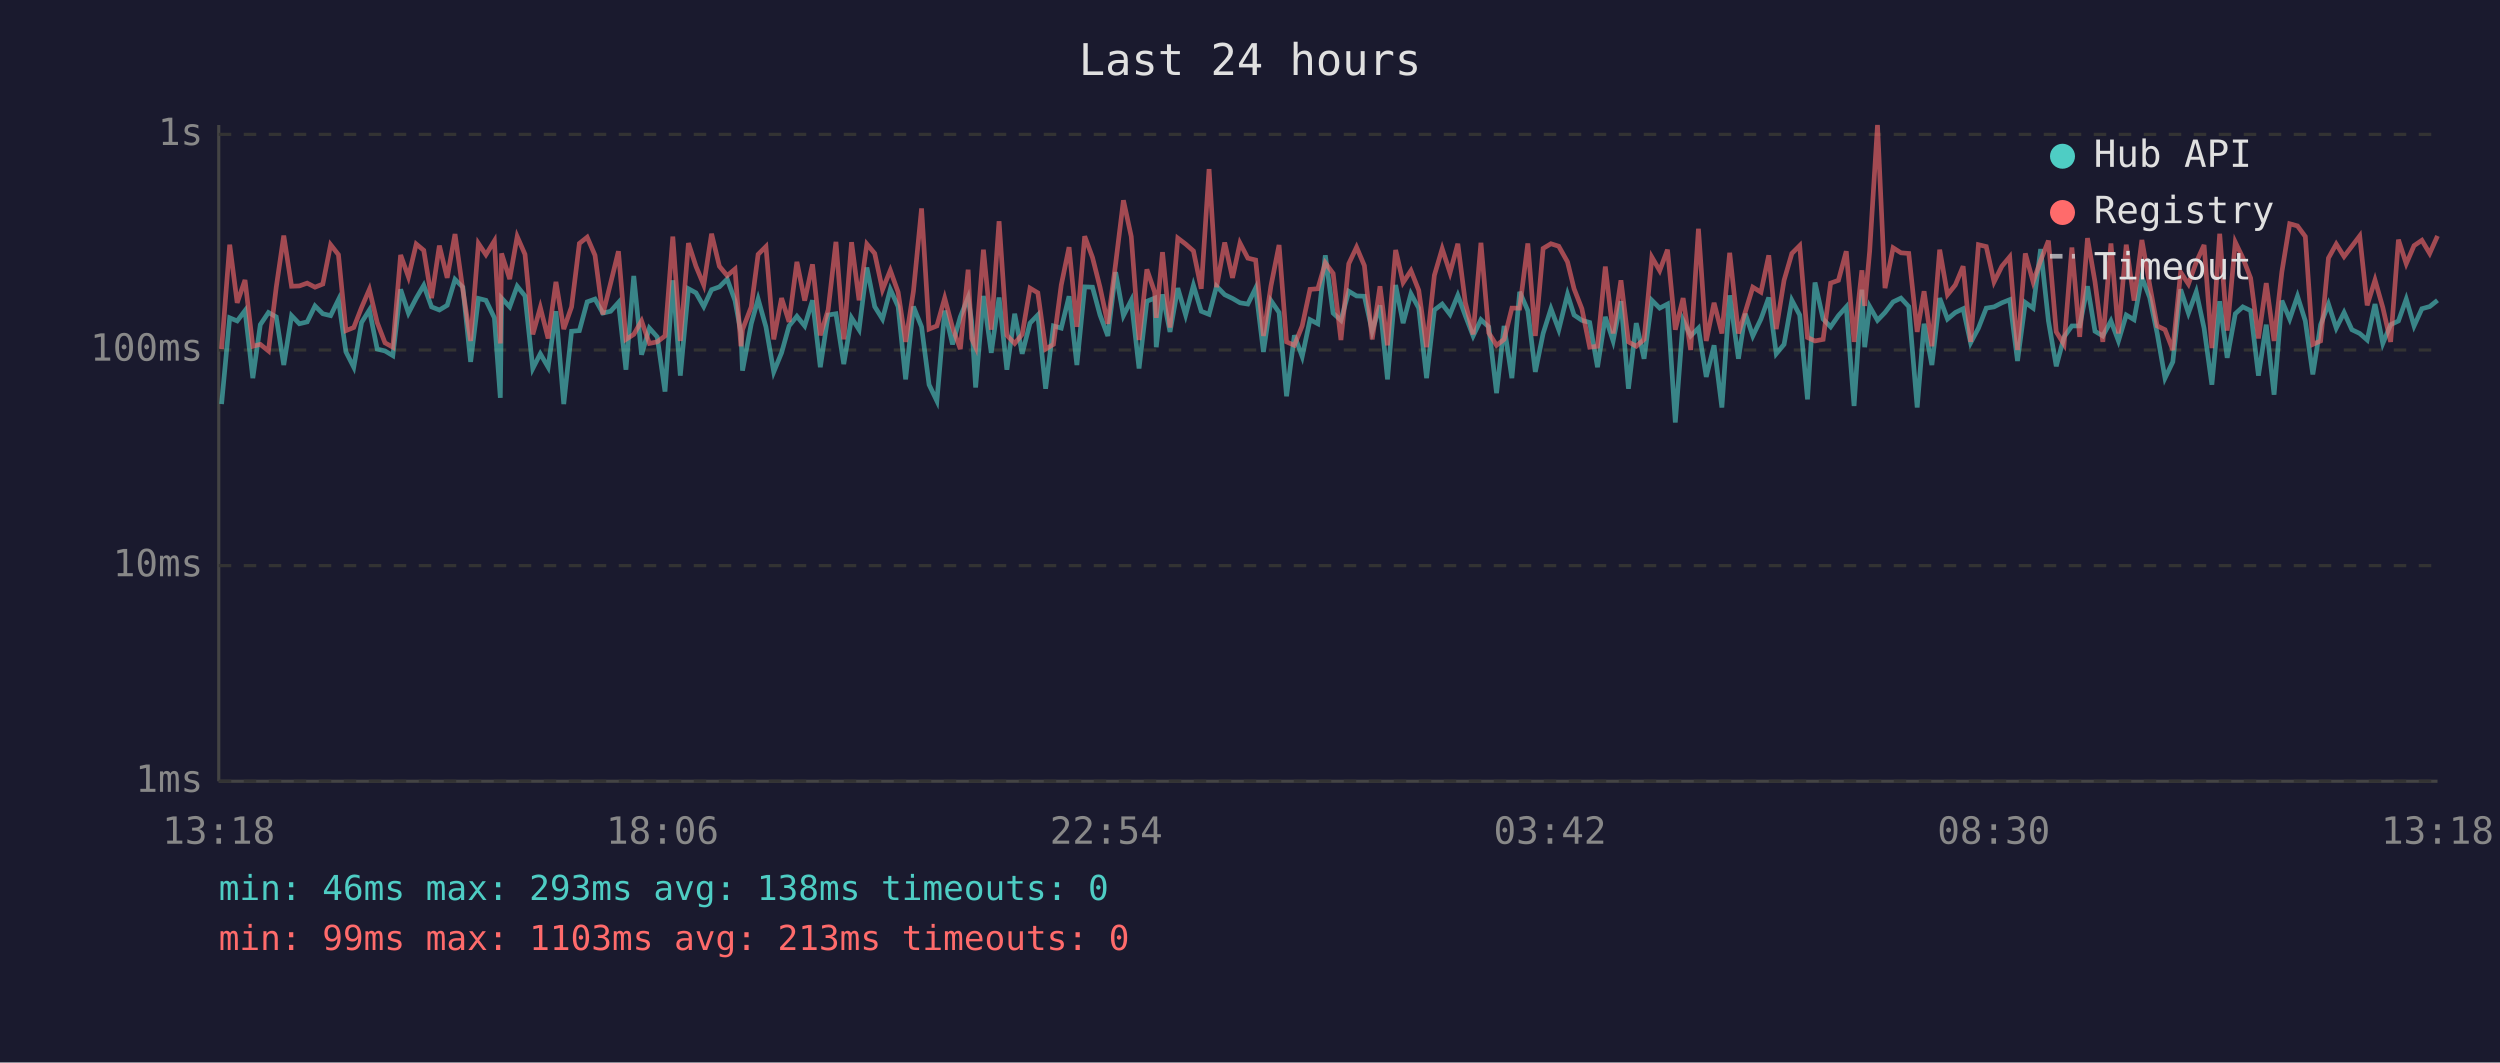
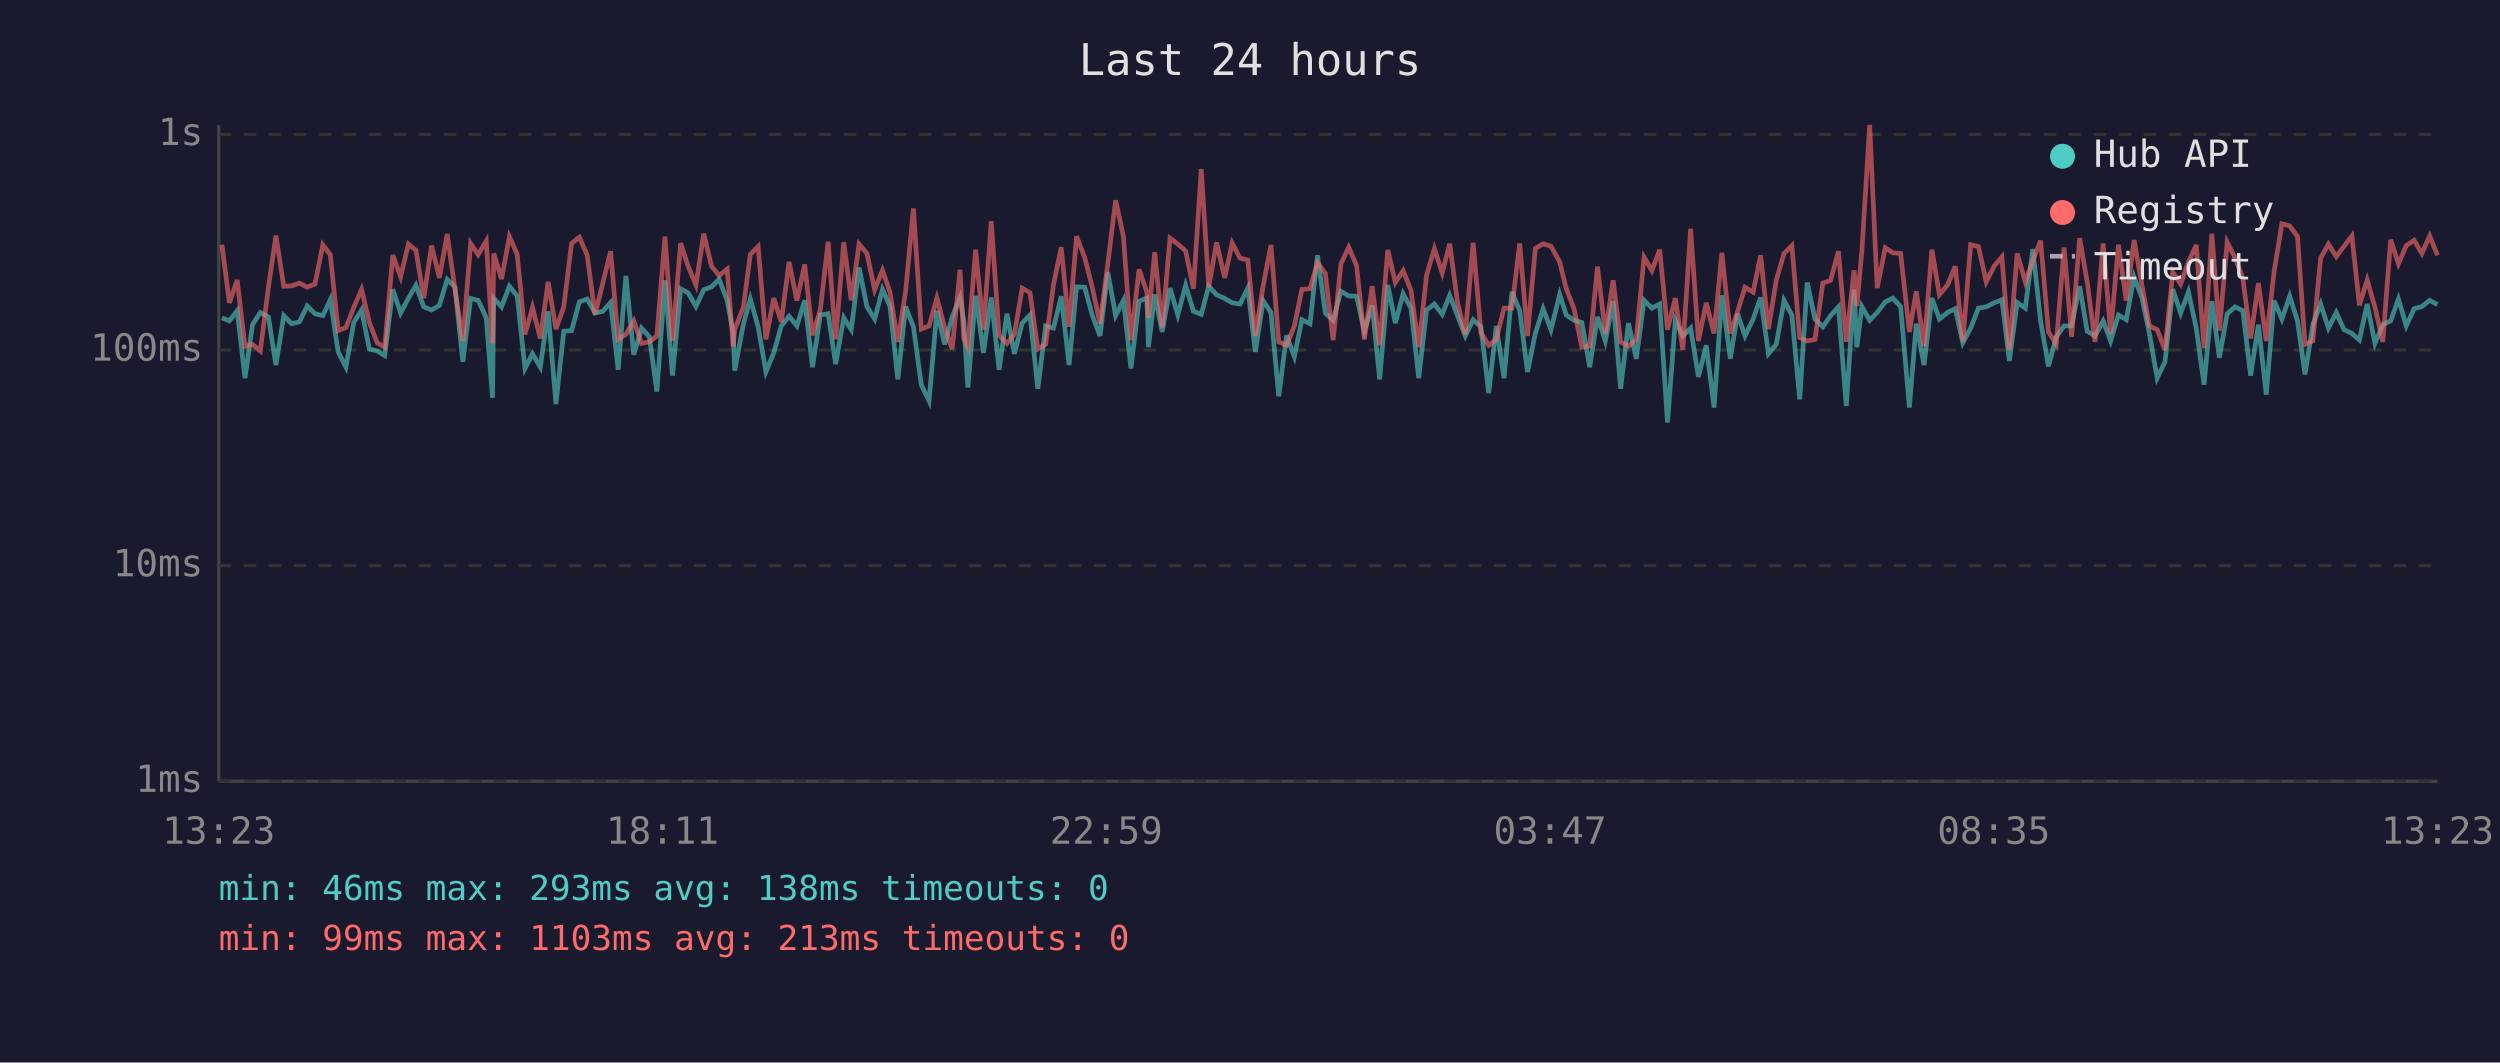
<svg xmlns="http://www.w3.org/2000/svg" viewBox="0 0 800 340" font-family="monospace" font-size="12">
  <rect width="800" height="340" fill="#1a1a2e" />
  <text x="400" y="24" fill="#e0e0e0" font-size="14" text-anchor="middle">Last 24 hours</text>
  <line x1="70" y1="40" x2="70" y2="250" stroke="#444" stroke-width="1" />
  <line x1="70" y1="250" x2="780" y2="250" stroke="#444" stroke-width="1" />
  <line x1="70" y1="250" x2="780" y2="250" stroke="#333" stroke-width="1" stroke-dasharray="4" />
  <text x="65" y="250" fill="#888" text-anchor="end" dominant-baseline="middle">1ms</text>
  <line x1="70" y1="181" x2="780" y2="181" stroke="#333" stroke-width="1" stroke-dasharray="4" />
  <text x="65" y="181" fill="#888" text-anchor="end" dominant-baseline="middle">10ms</text>
  <line x1="70" y1="112" x2="780" y2="112" stroke="#333" stroke-width="1" stroke-dasharray="4" />
  <text x="65" y="112" fill="#888" text-anchor="end" dominant-baseline="middle">100ms</text>
  <line x1="70" y1="43" x2="780" y2="43" stroke="#333" stroke-width="1" stroke-dasharray="4" />
  <text x="65" y="43" fill="#888" text-anchor="end" dominant-baseline="middle">1s</text>
-   <text x="70" y="270" fill="#888" text-anchor="middle">13:18</text>
-   <text x="212" y="270" fill="#888" text-anchor="middle">18:06</text>
-   <text x="354" y="270" fill="#888" text-anchor="middle">22:54</text>
-   <text x="496" y="270" fill="#888" text-anchor="middle">03:42</text>
-   <text x="638" y="270" fill="#888" text-anchor="middle">08:30</text>
-   <text x="780" y="270" fill="#888" text-anchor="middle">13:18</text>
-   <polyline points="70.9,129.3 73.5,101.7 75.9,102.7 78.4,99.4 80.9,121.0 83.3,103.9 85.9,100.0 88.4,101.4 90.8,116.8 93.3,101.0 95.8,103.6 98.3,103.0 100.8,97.9 103.3,100.4 105.8,101.0 108.3,95.9 110.7,112.6 113.2,117.5 115.7,103.2 118.2,99.2 120.7,111.7 123.2,112.3 125.7,113.8 128.2,92.6 130.7,100.2 133.2,95.4 135.6,91.3 138.1,98.2 140.6,99.2 143.1,97.7 145.6,89.4 148.1,91.9 150.6,115.8 153.1,95.5 155.5,96.1 158.2,101.7 160.1,127.3 160.5,95.4 163.1,98.2 165.5,91.6 168.0,94.7 170.5,117.9 172.9,113.2 175.4,117.5 177.9,99.6 180.4,129.3 182.9,106.0 185.4,105.8 187.9,96.6 190.4,95.7 192.9,100.2 195.4,99.6 197.9,96.8 200.3,118.3 202.8,88.3 205.3,113.5 207.8,105.0 210.3,107.8 212.8,125.3 215.3,89.7 217.7,120.2 220.3,92.4 222.7,93.7 225.2,98.1 227.7,92.7 230.2,91.8 232.7,89.3 235.2,96.2 237.1,106.5 237.6,118.6 240.4,103.6 242.6,95.7 245.1,104.6 247.6,119.0 250.1,112.9 252.5,104.3 255.0,101.2 257.5,104.3 260.0,96.1 262.5,117.5 265.0,100.8 267.5,100.4 270.0,116.5 272.5,101.7 274.9,105.5 277.4,85.6 279.9,98.1 282.4,102.1 284.9,92.6 287.4,98.1 289.8,121.4 292.3,98.1 294.9,104.6 297.3,123.1 299.8,128.3 302.3,99.4 304.8,110.2 307.3,101.4 309.8,95.2 310.9,102.7 312.2,124.0 314.7,94.7 317.2,112.9 319.7,95.2 322.2,118.3 324.7,100.4 327.1,113.2 329.6,103.4 332.1,100.8 334.6,124.4 337.1,104.3 339.6,105.0 342.1,94.8 344.6,116.8 347.1,91.8 349.6,91.9 352.0,100.8 354.5,107.5 357.0,87.1 359.5,101.0 362.0,96.1 364.5,117.9 367.0,96.4 369.5,95.4 370.0,111.1 372.0,94.2 374.4,106.2 376.9,92.2 379.4,100.8 381.9,91.3 384.4,99.6 386.9,100.6 389.3,91.6 391.9,94.3 394.4,95.5 396.8,96.9 399.3,97.3 401.8,92.2 404.3,112.6 406.7,96.2 409.3,100.0 411.7,126.8 414.2,107.3 416.7,114.1 419.2,102.3 421.7,103.6 424.1,81.7 426.6,100.2 429.1,102.5 431.6,93.2 434.1,94.7 436.6,94.8 439.1,106.0 441.6,97.7 444.0,121.4 446.6,91.2 449.0,103.4 451.5,94.0 454.0,98.6 456.5,121.0 459.0,99.2 461.5,97.3 464.0,100.6 466.5,94.5 468.9,101.0 471.4,107.5 473.9,102.3 476.4,104.6 478.9,125.8 481.3,104.3 483.8,121.0 486.3,93.4 488.9,99.4 491.3,119.0 493.8,106.7 496.3,98.8 498.8,105.5 501.6,94.2 503.7,100.8 506.2,102.5 508.7,103.2 511.2,117.5 513.7,101.4 516.2,109.1 518.7,96.4 521.1,124.4 523.6,103.4 526.1,114.8 528.6,96.1 531.1,98.6 533.6,97.3 536.1,135.2 538.6,102.5 541.0,107.5 543.5,105.0 546.0,120.6 548.5,110.5 551.0,130.4 553.5,94.5 556.3,114.8 558.5,100.4 560.9,107.5 563.5,102.1 566.0,95.2 568.4,113.2 570.9,110.2 573.4,96.1 575.9,100.8 578.4,127.8 580.8,90.4 583.4,102.1 585.8,104.6 588.3,101.0 590.8,98.2 593.3,129.9 595.8,92.7 596.7,111.1 598.3,98.1 600.8,102.5 603.2,100.0 605.8,96.6 608.3,95.4 610.8,98.1 613.5,130.4 615.7,103.6 618.2,116.8 620.7,95.4 623.2,102.1 625.7,100.0 628.2,98.8 630.6,109.7 633.1,105.0 635.6,98.6 638.1,98.2 640.6,96.9 643.1,95.9 645.6,115.5 648.1,96.8 650.6,98.6 653.0,79.7 655.5,102.7 658.0,117.2 660.5,107.8 663.0,104.3 665.5,104.3 668.0,91.6 670.4,106.0 672.9,107.5 675.5,102.7 677.9,109.1 680.4,100.8 682.9,102.3 685.4,88.7 687.9,95.2 690.3,106.7 692.8,121.0 695.3,115.8 697.8,92.6 700.3,100.2 702.8,93.4 705.3,105.0 707.8,123.1 710.3,96.4 712.7,114.5 715.3,100.4 717.7,98.2 720.2,99.4 722.7,120.2 725.2,103.9 727.7,126.3 730.2,96.2 732.7,102.1 735.2,94.8 737.7,102.7 740.1,119.8 742.6,103.9 745.1,97.3 747.6,105.0 750.1,100.0 752.6,105.5 755.1,106.7 757.5,108.8 760.0,97.3 762.5,109.9 765.0,103.9 767.5,102.7 770.0,95.7 772.5,104.3 775.0,98.8 777.5,98.1 780.0,96.1" fill="none" stroke="#4ecdc4" stroke-width="1.5" opacity="0.6" />
-   <polyline points="70.9,111.7 73.5,78.3 75.9,96.9 78.4,89.6 80.9,110.8 83.3,110.2 85.9,112.3 88.4,91.9 90.8,75.4 93.3,91.6 95.8,91.5 98.3,90.6 100.8,91.9 103.3,90.9 105.8,78.3 108.3,81.5 110.7,105.8 113.2,104.8 115.7,98.4 118.2,92.6 120.7,103.2 123.2,109.7 125.7,111.1 128.2,81.6 130.7,88.6 133.2,78.1 135.6,80.1 138.1,95.4 140.6,78.6 143.1,88.9 145.6,74.9 148.1,92.7 150.6,109.1 153.1,77.9 155.5,81.5 158.2,77.1 160.1,109.9 160.5,81.1 163.1,89.3 165.5,75.7 168.0,81.4 170.5,107.0 172.9,98.4 175.4,108.3 177.9,90.2 180.4,105.3 182.9,98.2 185.4,77.9 187.9,75.9 190.4,81.7 192.9,100.6 195.4,90.6 197.9,80.4 200.3,108.6 202.8,107.0 205.3,102.7 207.8,109.9 210.3,109.4 212.8,107.5 215.3,75.7 217.7,109.1 220.3,77.8 222.7,85.2 225.2,91.2 227.7,74.8 230.2,85.2 232.7,88.2 235.2,86.1 237.1,110.8 237.6,105.5 240.4,98.2 242.6,81.4 245.1,78.9 247.6,108.6 250.1,95.4 252.5,103.0 255.0,83.8 257.5,96.2 260.0,84.6 262.5,107.3 265.0,99.2 267.5,77.4 270.0,108.6 272.5,77.5 274.9,96.1 277.4,78.1 279.9,81.1 282.4,92.7 284.9,86.5 287.4,93.5 289.8,109.4 292.3,93.2 294.9,66.7 297.3,105.3 299.8,104.3 302.3,95.4 304.8,104.8 307.3,111.7 309.8,86.3 310.9,108.3 312.2,111.1 314.7,79.9 317.2,105.5 319.7,70.8 322.2,107.3 324.7,109.9 327.1,107.0 329.6,92.2 332.1,93.7 334.6,111.7 337.1,110.2 339.6,91.2 342.1,79.1 344.6,104.6 347.1,75.6 349.6,82.4 352.0,91.9 354.5,103.6 357.0,84.4 359.5,64.1 362.0,75.7 364.5,108.8 367.0,86.2 369.5,93.5 370.0,101.7 372.0,80.7 374.4,104.8 376.9,76.2 379.4,78.1 381.9,80.3 384.4,92.4 386.9,54.1 389.3,91.9 391.9,77.6 394.4,88.9 396.8,77.8 399.3,82.6 401.8,83.2 404.3,107.5 406.7,91.5 409.3,78.4 411.7,109.4 414.2,110.5 416.7,104.3 419.2,92.6 421.7,92.4 424.1,84.1 426.6,87.5 429.1,108.8 431.6,84.4 434.1,79.1 436.6,85.0 439.1,108.6 441.6,91.6 444.0,110.5 446.6,80.0 449.0,90.4 451.5,86.6 454.0,92.9 456.5,111.1 459.0,88.1 461.5,79.6 464.0,87.3 466.5,78.0 468.9,96.8 471.4,107.0 473.9,77.7 476.4,106.5 478.9,110.5 481.3,108.6 483.8,98.6 486.3,98.6 488.9,77.9 491.3,107.5 493.8,79.5 496.3,78.0 498.8,78.8 501.6,83.8 503.7,92.4 506.2,98.8 508.7,111.1 511.2,110.8 513.7,85.3 516.2,106.7 518.7,89.7 521.1,109.4 523.6,110.8 526.1,108.6 528.6,82.3 531.1,86.6 533.6,79.9 536.1,105.5 538.6,95.4 541.0,112.0 543.5,73.2 546.0,109.1 548.5,96.9 551.0,106.7 553.5,80.9 556.3,106.7 558.5,99.8 560.9,91.9 563.5,93.5 566.0,81.7 568.4,105.3 570.9,89.7 573.4,81.1 575.9,78.6 578.4,108.0 580.8,109.1 583.4,108.6 585.8,90.6 588.3,89.7 590.8,80.4 593.3,109.4 595.8,86.5 596.7,97.9 598.3,80.3 600.8,40.0 603.2,92.2 605.8,79.3 608.3,80.9 610.8,81.1 613.5,106.2 615.7,93.2 618.2,110.8 620.7,79.9 623.2,94.3 625.7,91.2 628.2,85.2 630.6,109.4 633.1,78.3 635.6,78.9 638.1,90.2 640.6,85.2 643.1,82.2 645.6,112.0 648.1,81.1 650.6,90.2 653.0,83.4 655.5,77.0 658.0,106.2 660.5,110.2 663.0,79.2 665.5,107.8 668.0,76.2 670.4,90.2 672.9,109.4 675.5,77.9 677.9,106.7 680.4,78.3 682.9,96.2 685.4,76.8 687.9,91.2 690.3,104.3 692.8,105.5 695.3,112.0 697.8,87.1 700.3,90.9 702.8,83.9 705.3,78.4 707.8,111.4 710.3,74.8 712.7,105.8 715.3,77.5 717.7,82.5 720.2,89.0 722.7,108.3 725.2,90.6 727.7,109.1 730.2,87.0 732.7,71.6 735.2,72.3 737.7,75.7 740.1,110.2 742.6,109.1 745.1,82.6 747.6,78.1 750.1,82.1 752.6,78.8 755.1,75.5 757.5,97.7 760.0,89.6 762.5,98.4 765.0,109.4 767.5,76.7 770.0,84.4 772.5,78.6 775.0,76.9 777.5,81.1 780.0,75.5" fill="none" stroke="#ff6b6b" stroke-width="1.5" opacity="0.6" />
+   <text x="70" y="270" fill="#888" text-anchor="middle">13:23</text>
+   <text x="212" y="270" fill="#888" text-anchor="middle">18:11</text>
+   <text x="354" y="270" fill="#888" text-anchor="middle">22:59</text>
+   <text x="496" y="270" fill="#888" text-anchor="middle">03:47</text>
+   <text x="638" y="270" fill="#888" text-anchor="middle">08:35</text>
+   <text x="780" y="270" fill="#888" text-anchor="middle">13:23</text>
+   <polyline points="71.0,101.7 73.4,102.7 75.9,99.4 78.4,121.0 80.8,103.9 83.3,100.0 85.9,101.4 88.3,116.8 90.8,101.0 93.3,103.6 95.8,103.0 98.3,97.9 100.8,100.4 103.3,101.0 105.7,95.9 108.2,112.6 110.7,117.5 113.2,103.2 115.7,99.2 118.2,111.7 120.7,112.3 123.1,113.8 125.7,92.6 128.2,100.2 130.7,95.4 133.1,91.3 135.6,98.2 138.1,99.2 140.6,97.7 143.1,89.4 145.6,91.9 148.1,115.8 150.6,95.5 153.0,96.1 155.6,101.7 157.6,127.3 158.0,95.4 160.5,98.2 163.0,91.6 165.5,94.7 168.0,117.9 170.4,113.2 172.9,117.5 175.4,99.6 177.9,129.3 180.4,106.0 182.9,105.8 185.4,96.6 187.9,95.7 190.4,100.2 192.9,99.6 195.4,96.8 197.8,118.3 200.3,88.3 202.8,113.5 205.3,105.0 207.8,107.8 210.2,125.3 212.8,89.7 215.2,120.2 217.8,92.4 220.2,93.7 222.7,98.1 225.2,92.7 227.7,91.8 230.1,89.3 232.7,96.2 234.6,106.5 235.1,118.6 237.9,103.6 240.1,95.7 242.6,104.6 245.1,119.0 247.6,112.9 250.0,104.3 252.5,101.2 255.0,104.3 257.5,96.1 260.0,117.5 262.5,100.8 265.0,100.4 267.4,116.5 270.0,101.7 272.4,105.5 274.9,85.6 277.4,98.1 279.9,102.1 282.4,92.6 284.8,98.1 287.3,121.4 289.8,98.1 292.3,104.6 294.8,123.1 297.3,128.3 299.8,99.4 302.3,110.2 304.7,101.4 307.2,95.2 308.4,102.7 309.7,124.0 312.2,94.7 314.7,112.9 317.2,95.2 319.7,118.3 322.2,100.4 324.6,113.2 327.1,103.4 329.6,100.8 332.1,124.4 334.6,104.3 337.1,105.0 339.6,94.8 342.1,116.8 344.5,91.8 347.1,91.9 349.5,100.8 352.0,107.5 354.5,87.1 357.0,101.0 359.5,96.1 361.9,117.9 364.5,96.4 367.0,95.4 367.5,111.1 369.5,94.2 371.9,106.2 374.4,92.2 376.9,100.8 379.4,91.3 381.9,99.6 384.4,100.6 386.8,91.6 389.3,94.3 391.9,95.5 394.3,96.9 396.8,97.3 399.3,92.2 401.7,112.6 404.2,96.2 406.7,100.0 409.2,126.8 411.7,107.3 414.2,114.1 416.6,102.3 419.2,103.6 421.6,81.7 424.1,100.2 426.6,102.5 429.1,93.2 431.6,94.7 434.1,94.8 436.6,106.0 439.1,97.7 441.5,121.4 444.1,91.2 446.5,103.4 449.0,94.0 451.5,98.6 454.0,121.0 456.5,99.2 459.0,97.3 461.5,100.6 463.9,94.5 466.4,101.0 468.9,107.5 471.4,102.3 473.9,104.6 476.4,125.8 478.8,104.3 481.3,121.0 483.8,93.4 486.3,99.4 488.8,119.0 491.3,106.7 493.8,98.8 496.3,105.5 499.1,94.2 501.2,100.8 503.7,102.5 506.2,103.2 508.7,117.5 511.2,101.4 513.7,109.1 516.2,96.4 518.6,124.4 521.1,103.4 523.6,114.8 526.1,96.1 528.6,98.6 531.1,97.3 533.6,135.2 536.1,102.5 538.5,107.5 541.0,105.0 543.5,120.6 546.0,110.5 548.5,130.4 551.0,94.5 553.7,114.8 556.0,100.4 558.4,107.5 561.0,102.1 563.4,95.2 565.9,113.2 568.4,110.2 570.9,96.1 573.4,100.8 575.9,127.8 578.3,90.4 580.8,102.1 583.3,104.6 585.8,101.0 588.3,98.2 590.8,129.9 593.3,92.7 594.2,111.1 595.8,98.1 598.3,102.5 600.7,100.0 603.3,96.6 605.7,95.4 608.2,98.1 611.0,130.4 613.2,103.6 615.7,116.8 618.2,95.4 620.6,102.1 623.2,100.0 625.7,98.8 628.1,109.7 630.6,105.0 633.1,98.6 635.6,98.2 638.1,96.9 640.6,95.9 643.0,115.5 645.5,96.8 648.1,98.6 650.5,79.7 653.0,102.7 655.5,117.2 658.0,107.8 660.5,104.3 662.9,104.3 665.5,91.6 667.9,106.0 670.4,107.5 673.0,102.7 675.4,109.1 677.9,100.8 680.4,102.3 682.9,88.7 685.4,95.2 687.8,106.7 690.3,121.0 692.8,115.8 695.3,92.6 697.8,100.2 700.3,93.4 702.8,105.0 705.3,123.1 707.8,96.4 710.2,114.5 712.7,100.4 715.2,98.2 717.7,99.4 720.2,120.2 722.7,103.9 725.2,126.3 727.7,96.2 730.2,102.1 732.7,94.8 735.2,102.7 737.6,119.8 740.1,103.9 742.6,97.3 745.1,105.0 747.6,100.0 750.1,105.5 752.6,106.7 755.0,108.8 757.5,97.3 760.0,109.9 762.5,103.9 765.0,102.7 767.5,95.7 770.0,104.3 772.5,98.8 775.0,98.1 777.5,96.1 780.0,97.5" fill="none" stroke="#4ecdc4" stroke-width="1.5" opacity="0.6" />
+   <polyline points="71.0,78.3 73.4,96.9 75.9,89.6 78.4,110.8 80.8,110.2 83.3,112.3 85.9,91.9 88.3,75.4 90.8,91.6 93.3,91.5 95.8,90.6 98.3,91.9 100.8,90.9 103.3,78.3 105.7,81.5 108.2,105.8 110.7,104.8 113.2,98.4 115.7,92.6 118.2,103.2 120.7,109.7 123.1,111.1 125.7,81.6 128.2,88.6 130.7,78.1 133.1,80.1 135.6,95.4 138.1,78.6 140.6,88.9 143.1,74.9 145.6,92.7 148.1,109.1 150.6,77.9 153.0,81.5 155.6,77.1 157.6,109.9 158.0,81.1 160.5,89.3 163.0,75.7 165.5,81.4 168.0,107.0 170.4,98.4 172.9,108.3 175.4,90.2 177.9,105.3 180.4,98.2 182.9,77.9 185.4,75.9 187.9,81.7 190.4,100.6 192.9,90.6 195.4,80.4 197.8,108.6 200.3,107.0 202.8,102.7 205.3,109.9 207.8,109.4 210.2,107.5 212.8,75.7 215.2,109.1 217.8,77.8 220.2,85.2 222.7,91.2 225.2,74.8 227.7,85.2 230.1,88.2 232.7,86.1 234.6,110.8 235.1,105.5 237.9,98.2 240.1,81.4 242.6,78.9 245.1,108.6 247.6,95.4 250.0,103.0 252.5,83.8 255.0,96.2 257.5,84.6 260.0,107.3 262.5,99.2 265.0,77.4 267.4,108.6 270.0,77.5 272.4,96.1 274.9,78.1 277.4,81.1 279.9,92.7 282.4,86.5 284.8,93.5 287.3,109.4 289.8,93.2 292.3,66.7 294.8,105.3 297.3,104.3 299.8,95.4 302.3,104.8 304.7,111.7 307.2,86.3 308.4,108.3 309.7,111.1 312.2,79.9 314.7,105.5 317.2,70.8 319.7,107.3 322.2,109.9 324.6,107.0 327.1,92.2 329.6,93.7 332.1,111.7 334.6,110.2 337.1,91.2 339.6,79.1 342.1,104.6 344.5,75.6 347.1,82.4 349.5,91.9 352.0,103.6 354.5,84.4 357.0,64.1 359.5,75.7 361.9,108.8 364.5,86.2 367.0,93.5 367.5,101.7 369.5,80.7 371.9,104.8 374.4,76.2 376.9,78.1 379.4,80.3 381.9,92.4 384.4,54.1 386.8,91.9 389.3,77.6 391.9,88.9 394.3,77.8 396.8,82.6 399.3,83.2 401.7,107.5 404.2,91.5 406.7,78.4 409.2,109.4 411.7,110.5 414.2,104.3 416.6,92.6 419.2,92.4 421.6,84.1 424.1,87.5 426.6,108.8 429.1,84.4 431.6,79.1 434.1,85.0 436.6,108.6 439.1,91.6 441.5,110.5 444.1,80.0 446.5,90.4 449.0,86.6 451.5,92.9 454.0,111.1 456.5,88.1 459.0,79.6 461.5,87.3 463.9,78.0 466.4,96.8 468.9,107.0 471.4,77.7 473.9,106.5 476.4,110.5 478.8,108.6 481.3,98.6 483.8,98.6 486.3,77.9 488.8,107.5 491.3,79.5 493.8,78.0 496.3,78.8 499.1,83.8 501.2,92.4 503.7,98.8 506.2,111.1 508.7,110.8 511.2,85.3 513.7,106.7 516.2,89.7 518.6,109.4 521.1,110.8 523.6,108.6 526.1,82.3 528.6,86.6 531.1,79.9 533.6,105.5 536.1,95.4 538.5,112.0 541.0,73.2 543.5,109.1 546.0,96.9 548.5,106.7 551.0,80.9 553.7,106.7 556.0,99.8 558.4,91.9 561.0,93.5 563.4,81.7 565.9,105.3 568.4,89.7 570.9,81.1 573.4,78.6 575.9,108.0 578.3,109.1 580.8,108.6 583.3,90.6 585.8,89.7 588.3,80.4 590.8,109.4 593.3,86.5 594.2,97.9 595.8,80.3 598.3,40.0 600.7,92.2 603.3,79.3 605.7,80.9 608.2,81.1 611.0,106.2 613.2,93.2 615.7,110.8 618.2,79.9 620.6,94.3 623.2,91.2 625.7,85.2 628.1,109.4 630.6,78.3 633.1,78.9 635.6,90.2 638.1,85.2 640.6,82.2 643.0,112.0 645.5,81.1 648.1,90.2 650.5,83.4 653.0,77.0 655.5,106.2 658.0,110.2 660.5,79.2 662.9,107.8 665.5,76.2 667.9,90.2 670.4,109.4 673.0,77.9 675.4,106.7 677.9,78.3 680.4,96.2 682.9,76.8 685.4,91.2 687.8,104.3 690.3,105.5 692.8,112.0 695.3,87.1 697.8,90.9 700.3,83.9 702.8,78.4 705.3,111.4 707.8,74.8 710.2,105.8 712.7,77.5 715.2,82.5 717.7,89.0 720.2,108.3 722.7,90.6 725.2,109.1 727.7,87.0 730.2,71.6 732.7,72.3 735.2,75.7 737.6,110.2 740.1,109.1 742.6,82.6 745.1,78.1 747.6,82.1 750.1,78.8 752.6,75.5 755.0,97.7 757.5,89.6 760.0,98.4 762.5,109.4 765.0,76.7 767.5,84.4 770.0,78.6 772.5,76.9 775.0,81.1 777.5,75.5 780.0,81.7" fill="none" stroke="#ff6b6b" stroke-width="1.5" opacity="0.6" />
  <circle cx="660" cy="50" r="4" fill="#4ecdc4" />
  <text x="670" y="50" fill="#e0e0e0" dominant-baseline="middle">Hub API</text>
  <circle cx="660" cy="68" r="4" fill="#ff6b6b" />
  <text x="670" y="68" fill="#e0e0e0" dominant-baseline="middle">Registry</text>
  <line x1="656" y1="82" x2="664" y2="82" stroke="#e0e0e0" stroke-width="1.5" stroke-dasharray="4,3" opacity="0.7" />
  <text x="670" y="86" fill="#e0e0e0" dominant-baseline="middle">Timeout</text>
  <text x="70" y="288" fill="#4ecdc4" font-size="11">min: 46ms  max: 293ms  avg: 138ms  timeouts: 0</text>
  <text x="70" y="304" fill="#ff6b6b" font-size="11">min: 99ms  max: 1103ms  avg: 213ms  timeouts: 0</text>
</svg>
